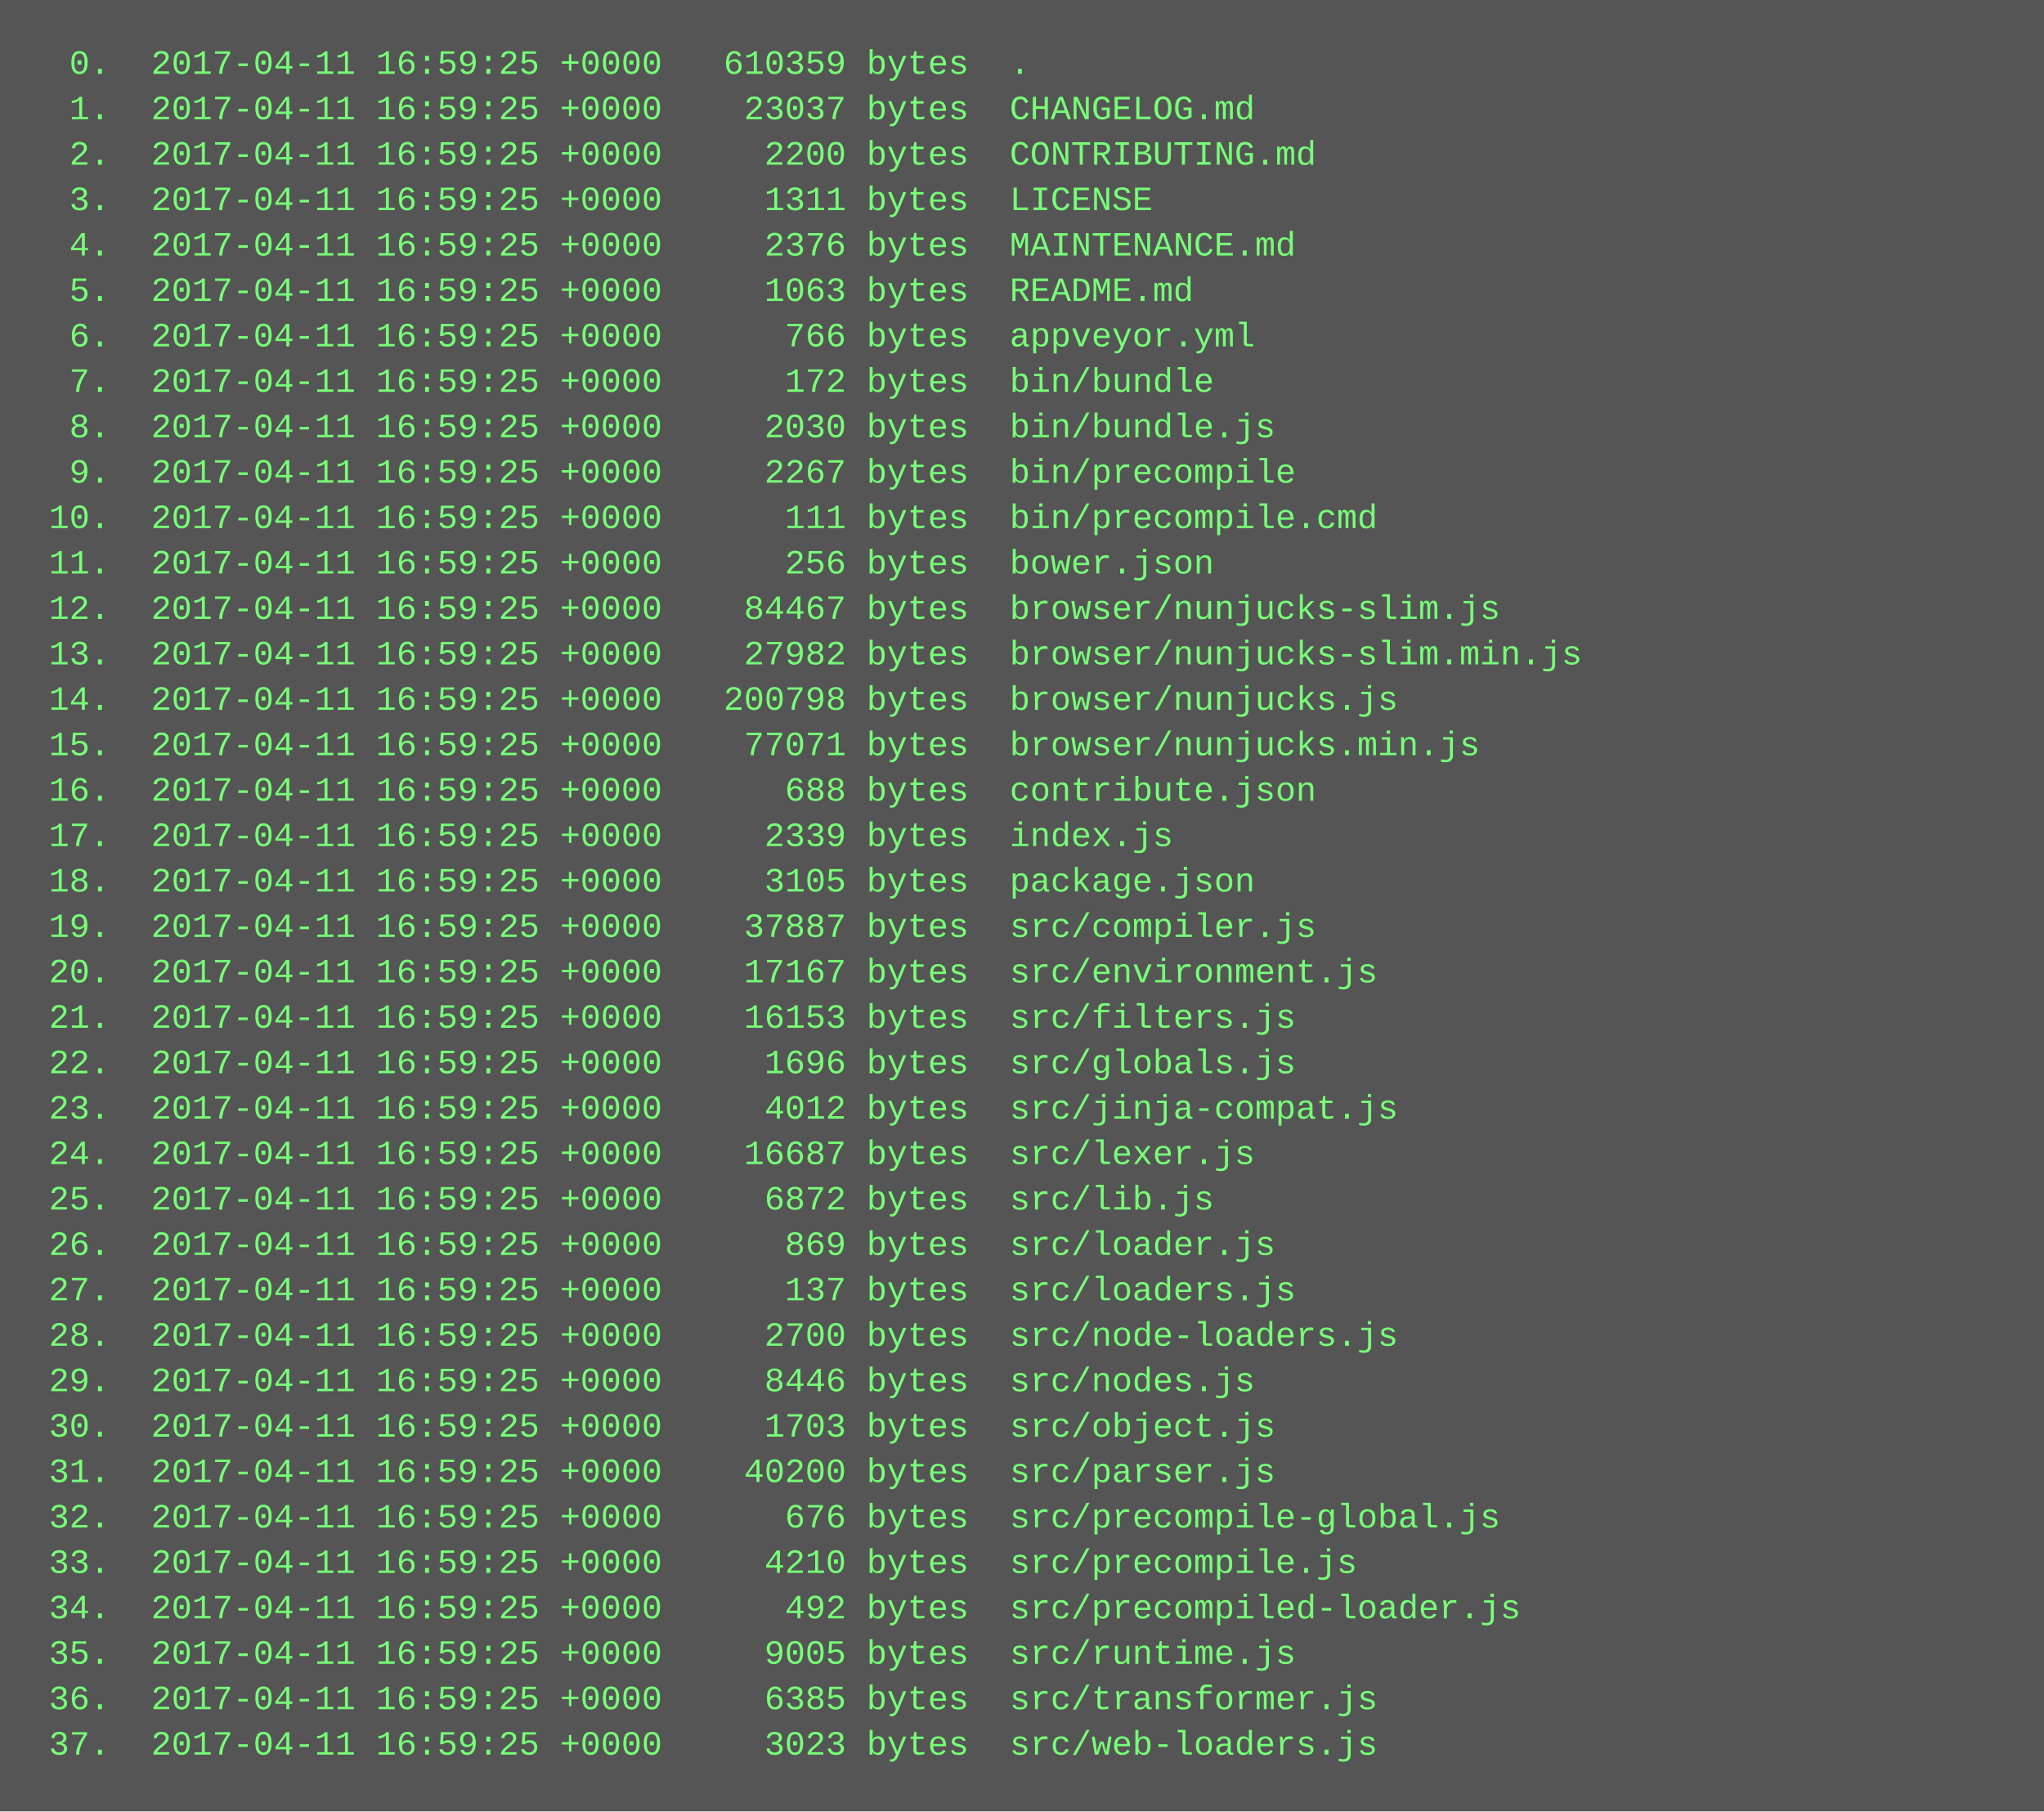
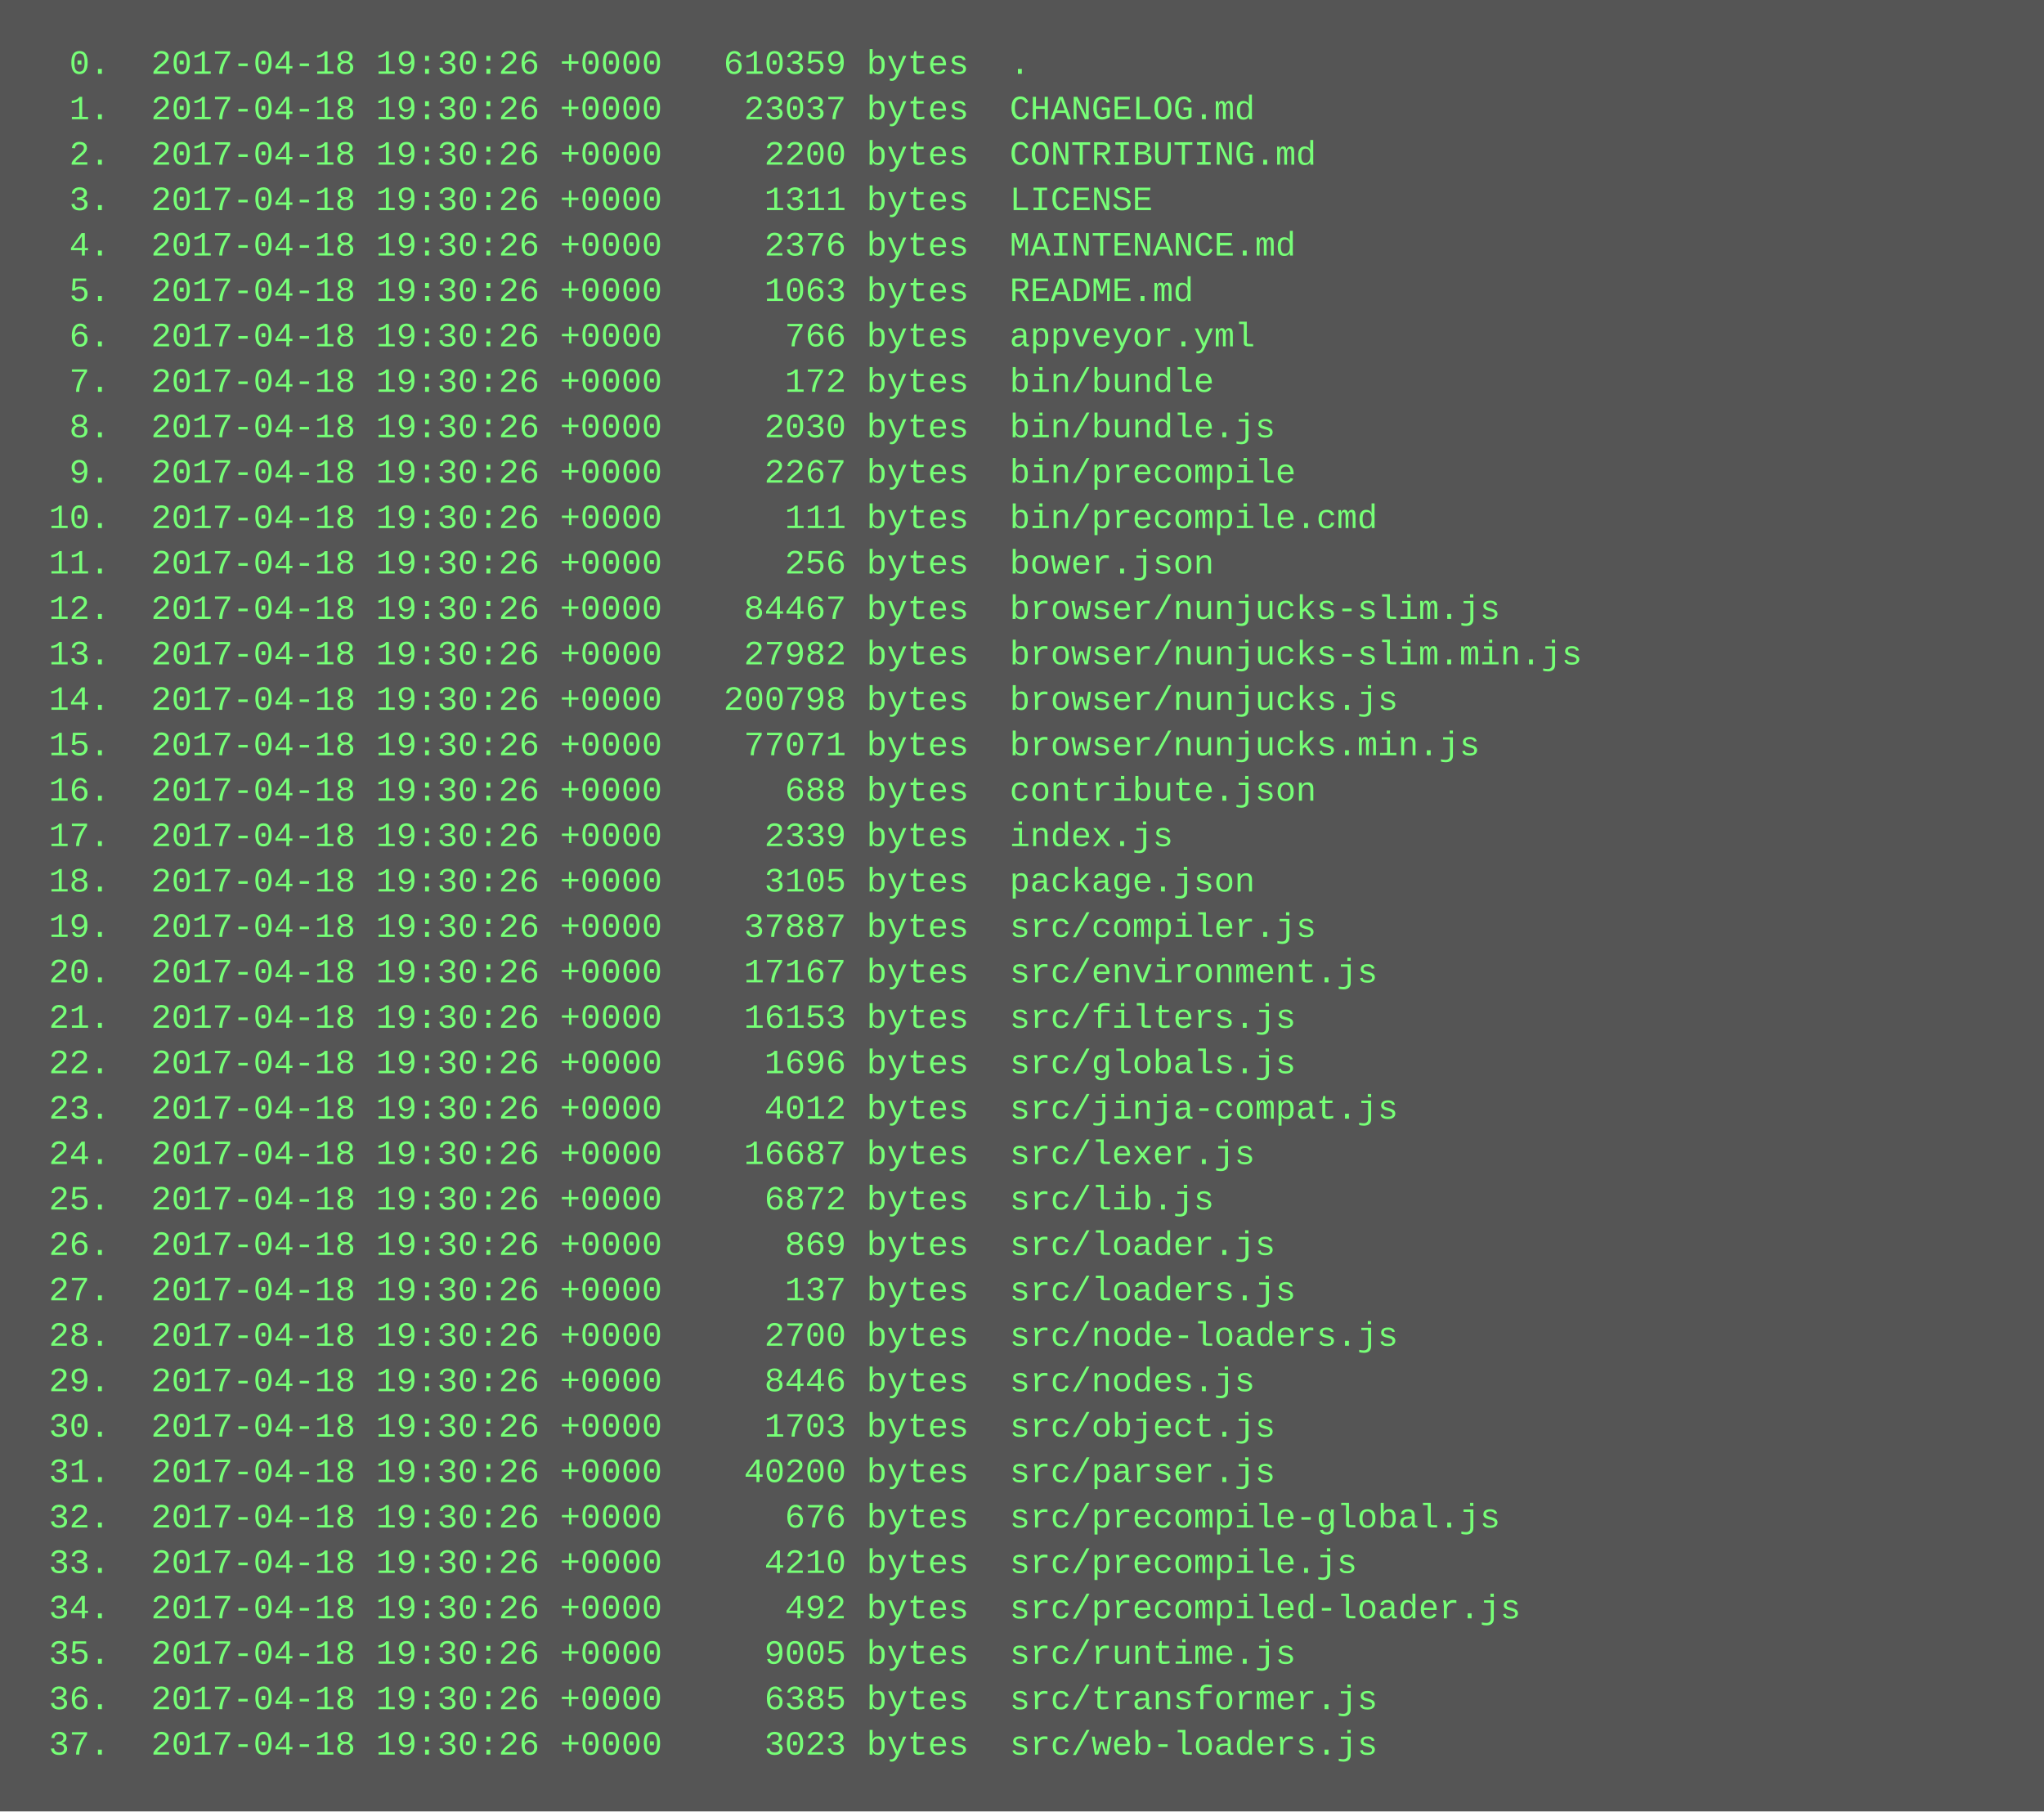
<svg xmlns="http://www.w3.org/2000/svg" height="638" width="720">
  <rect height="638" fill="#555" width="720" />
  <text fill="#7f7" font-family="Courier New" font-size="12" xml:space="preserve">
-     <tspan x="10" y="26">  0.  2017-04-11 16:59:25 +0000   610359 bytes  .</tspan>
-     <tspan x="10" y="42">  1.  2017-04-11 16:59:25 +0000    23037 bytes  CHANGELOG.md</tspan>
-     <tspan x="10" y="58">  2.  2017-04-11 16:59:25 +0000     2200 bytes  CONTRIBUTING.md</tspan>
-     <tspan x="10" y="74">  3.  2017-04-11 16:59:25 +0000     1311 bytes  LICENSE</tspan>
-     <tspan x="10" y="90">  4.  2017-04-11 16:59:25 +0000     2376 bytes  MAINTENANCE.md</tspan>
-     <tspan x="10" y="106">  5.  2017-04-11 16:59:25 +0000     1063 bytes  README.md</tspan>
-     <tspan x="10" y="122">  6.  2017-04-11 16:59:25 +0000      766 bytes  appveyor.yml</tspan>
-     <tspan x="10" y="138">  7.  2017-04-11 16:59:25 +0000      172 bytes  bin/bundle</tspan>
-     <tspan x="10" y="154">  8.  2017-04-11 16:59:25 +0000     2030 bytes  bin/bundle.js</tspan>
-     <tspan x="10" y="170">  9.  2017-04-11 16:59:25 +0000     2267 bytes  bin/precompile</tspan>
-     <tspan x="10" y="186"> 10.  2017-04-11 16:59:25 +0000      111 bytes  bin/precompile.cmd</tspan>
-     <tspan x="10" y="202"> 11.  2017-04-11 16:59:25 +0000      256 bytes  bower.json</tspan>
-     <tspan x="10" y="218"> 12.  2017-04-11 16:59:25 +0000    84467 bytes  browser/nunjucks-slim.js</tspan>
-     <tspan x="10" y="234"> 13.  2017-04-11 16:59:25 +0000    27982 bytes  browser/nunjucks-slim.min.js</tspan>
-     <tspan x="10" y="250"> 14.  2017-04-11 16:59:25 +0000   200798 bytes  browser/nunjucks.js</tspan>
-     <tspan x="10" y="266"> 15.  2017-04-11 16:59:25 +0000    77071 bytes  browser/nunjucks.min.js</tspan>
-     <tspan x="10" y="282"> 16.  2017-04-11 16:59:25 +0000      688 bytes  contribute.json</tspan>
-     <tspan x="10" y="298"> 17.  2017-04-11 16:59:25 +0000     2339 bytes  index.js</tspan>
-     <tspan x="10" y="314"> 18.  2017-04-11 16:59:25 +0000     3105 bytes  package.json</tspan>
-     <tspan x="10" y="330"> 19.  2017-04-11 16:59:25 +0000    37887 bytes  src/compiler.js</tspan>
-     <tspan x="10" y="346"> 20.  2017-04-11 16:59:25 +0000    17167 bytes  src/environment.js</tspan>
-     <tspan x="10" y="362"> 21.  2017-04-11 16:59:25 +0000    16153 bytes  src/filters.js</tspan>
-     <tspan x="10" y="378"> 22.  2017-04-11 16:59:25 +0000     1696 bytes  src/globals.js</tspan>
-     <tspan x="10" y="394"> 23.  2017-04-11 16:59:25 +0000     4012 bytes  src/jinja-compat.js</tspan>
-     <tspan x="10" y="410"> 24.  2017-04-11 16:59:25 +0000    16687 bytes  src/lexer.js</tspan>
-     <tspan x="10" y="426"> 25.  2017-04-11 16:59:25 +0000     6872 bytes  src/lib.js</tspan>
-     <tspan x="10" y="442"> 26.  2017-04-11 16:59:25 +0000      869 bytes  src/loader.js</tspan>
-     <tspan x="10" y="458"> 27.  2017-04-11 16:59:25 +0000      137 bytes  src/loaders.js</tspan>
-     <tspan x="10" y="474"> 28.  2017-04-11 16:59:25 +0000     2700 bytes  src/node-loaders.js</tspan>
-     <tspan x="10" y="490"> 29.  2017-04-11 16:59:25 +0000     8446 bytes  src/nodes.js</tspan>
-     <tspan x="10" y="506"> 30.  2017-04-11 16:59:25 +0000     1703 bytes  src/object.js</tspan>
-     <tspan x="10" y="522"> 31.  2017-04-11 16:59:25 +0000    40200 bytes  src/parser.js</tspan>
-     <tspan x="10" y="538"> 32.  2017-04-11 16:59:25 +0000      676 bytes  src/precompile-global.js</tspan>
-     <tspan x="10" y="554"> 33.  2017-04-11 16:59:25 +0000     4210 bytes  src/precompile.js</tspan>
-     <tspan x="10" y="570"> 34.  2017-04-11 16:59:25 +0000      492 bytes  src/precompiled-loader.js</tspan>
-     <tspan x="10" y="586"> 35.  2017-04-11 16:59:25 +0000     9005 bytes  src/runtime.js</tspan>
-     <tspan x="10" y="602"> 36.  2017-04-11 16:59:25 +0000     6385 bytes  src/transformer.js</tspan>
-     <tspan x="10" y="618"> 37.  2017-04-11 16:59:25 +0000     3023 bytes  src/web-loaders.js</tspan>
+     <tspan x="10" y="26">  0.  2017-04-18 19:30:26 +0000   610359 bytes  .</tspan>
+     <tspan x="10" y="42">  1.  2017-04-18 19:30:26 +0000    23037 bytes  CHANGELOG.md</tspan>
+     <tspan x="10" y="58">  2.  2017-04-18 19:30:26 +0000     2200 bytes  CONTRIBUTING.md</tspan>
+     <tspan x="10" y="74">  3.  2017-04-18 19:30:26 +0000     1311 bytes  LICENSE</tspan>
+     <tspan x="10" y="90">  4.  2017-04-18 19:30:26 +0000     2376 bytes  MAINTENANCE.md</tspan>
+     <tspan x="10" y="106">  5.  2017-04-18 19:30:26 +0000     1063 bytes  README.md</tspan>
+     <tspan x="10" y="122">  6.  2017-04-18 19:30:26 +0000      766 bytes  appveyor.yml</tspan>
+     <tspan x="10" y="138">  7.  2017-04-18 19:30:26 +0000      172 bytes  bin/bundle</tspan>
+     <tspan x="10" y="154">  8.  2017-04-18 19:30:26 +0000     2030 bytes  bin/bundle.js</tspan>
+     <tspan x="10" y="170">  9.  2017-04-18 19:30:26 +0000     2267 bytes  bin/precompile</tspan>
+     <tspan x="10" y="186"> 10.  2017-04-18 19:30:26 +0000      111 bytes  bin/precompile.cmd</tspan>
+     <tspan x="10" y="202"> 11.  2017-04-18 19:30:26 +0000      256 bytes  bower.json</tspan>
+     <tspan x="10" y="218"> 12.  2017-04-18 19:30:26 +0000    84467 bytes  browser/nunjucks-slim.js</tspan>
+     <tspan x="10" y="234"> 13.  2017-04-18 19:30:26 +0000    27982 bytes  browser/nunjucks-slim.min.js</tspan>
+     <tspan x="10" y="250"> 14.  2017-04-18 19:30:26 +0000   200798 bytes  browser/nunjucks.js</tspan>
+     <tspan x="10" y="266"> 15.  2017-04-18 19:30:26 +0000    77071 bytes  browser/nunjucks.min.js</tspan>
+     <tspan x="10" y="282"> 16.  2017-04-18 19:30:26 +0000      688 bytes  contribute.json</tspan>
+     <tspan x="10" y="298"> 17.  2017-04-18 19:30:26 +0000     2339 bytes  index.js</tspan>
+     <tspan x="10" y="314"> 18.  2017-04-18 19:30:26 +0000     3105 bytes  package.json</tspan>
+     <tspan x="10" y="330"> 19.  2017-04-18 19:30:26 +0000    37887 bytes  src/compiler.js</tspan>
+     <tspan x="10" y="346"> 20.  2017-04-18 19:30:26 +0000    17167 bytes  src/environment.js</tspan>
+     <tspan x="10" y="362"> 21.  2017-04-18 19:30:26 +0000    16153 bytes  src/filters.js</tspan>
+     <tspan x="10" y="378"> 22.  2017-04-18 19:30:26 +0000     1696 bytes  src/globals.js</tspan>
+     <tspan x="10" y="394"> 23.  2017-04-18 19:30:26 +0000     4012 bytes  src/jinja-compat.js</tspan>
+     <tspan x="10" y="410"> 24.  2017-04-18 19:30:26 +0000    16687 bytes  src/lexer.js</tspan>
+     <tspan x="10" y="426"> 25.  2017-04-18 19:30:26 +0000     6872 bytes  src/lib.js</tspan>
+     <tspan x="10" y="442"> 26.  2017-04-18 19:30:26 +0000      869 bytes  src/loader.js</tspan>
+     <tspan x="10" y="458"> 27.  2017-04-18 19:30:26 +0000      137 bytes  src/loaders.js</tspan>
+     <tspan x="10" y="474"> 28.  2017-04-18 19:30:26 +0000     2700 bytes  src/node-loaders.js</tspan>
+     <tspan x="10" y="490"> 29.  2017-04-18 19:30:26 +0000     8446 bytes  src/nodes.js</tspan>
+     <tspan x="10" y="506"> 30.  2017-04-18 19:30:26 +0000     1703 bytes  src/object.js</tspan>
+     <tspan x="10" y="522"> 31.  2017-04-18 19:30:26 +0000    40200 bytes  src/parser.js</tspan>
+     <tspan x="10" y="538"> 32.  2017-04-18 19:30:26 +0000      676 bytes  src/precompile-global.js</tspan>
+     <tspan x="10" y="554"> 33.  2017-04-18 19:30:26 +0000     4210 bytes  src/precompile.js</tspan>
+     <tspan x="10" y="570"> 34.  2017-04-18 19:30:26 +0000      492 bytes  src/precompiled-loader.js</tspan>
+     <tspan x="10" y="586"> 35.  2017-04-18 19:30:26 +0000     9005 bytes  src/runtime.js</tspan>
+     <tspan x="10" y="602"> 36.  2017-04-18 19:30:26 +0000     6385 bytes  src/transformer.js</tspan>
+     <tspan x="10" y="618"> 37.  2017-04-18 19:30:26 +0000     3023 bytes  src/web-loaders.js</tspan>
  </text>
</svg>
